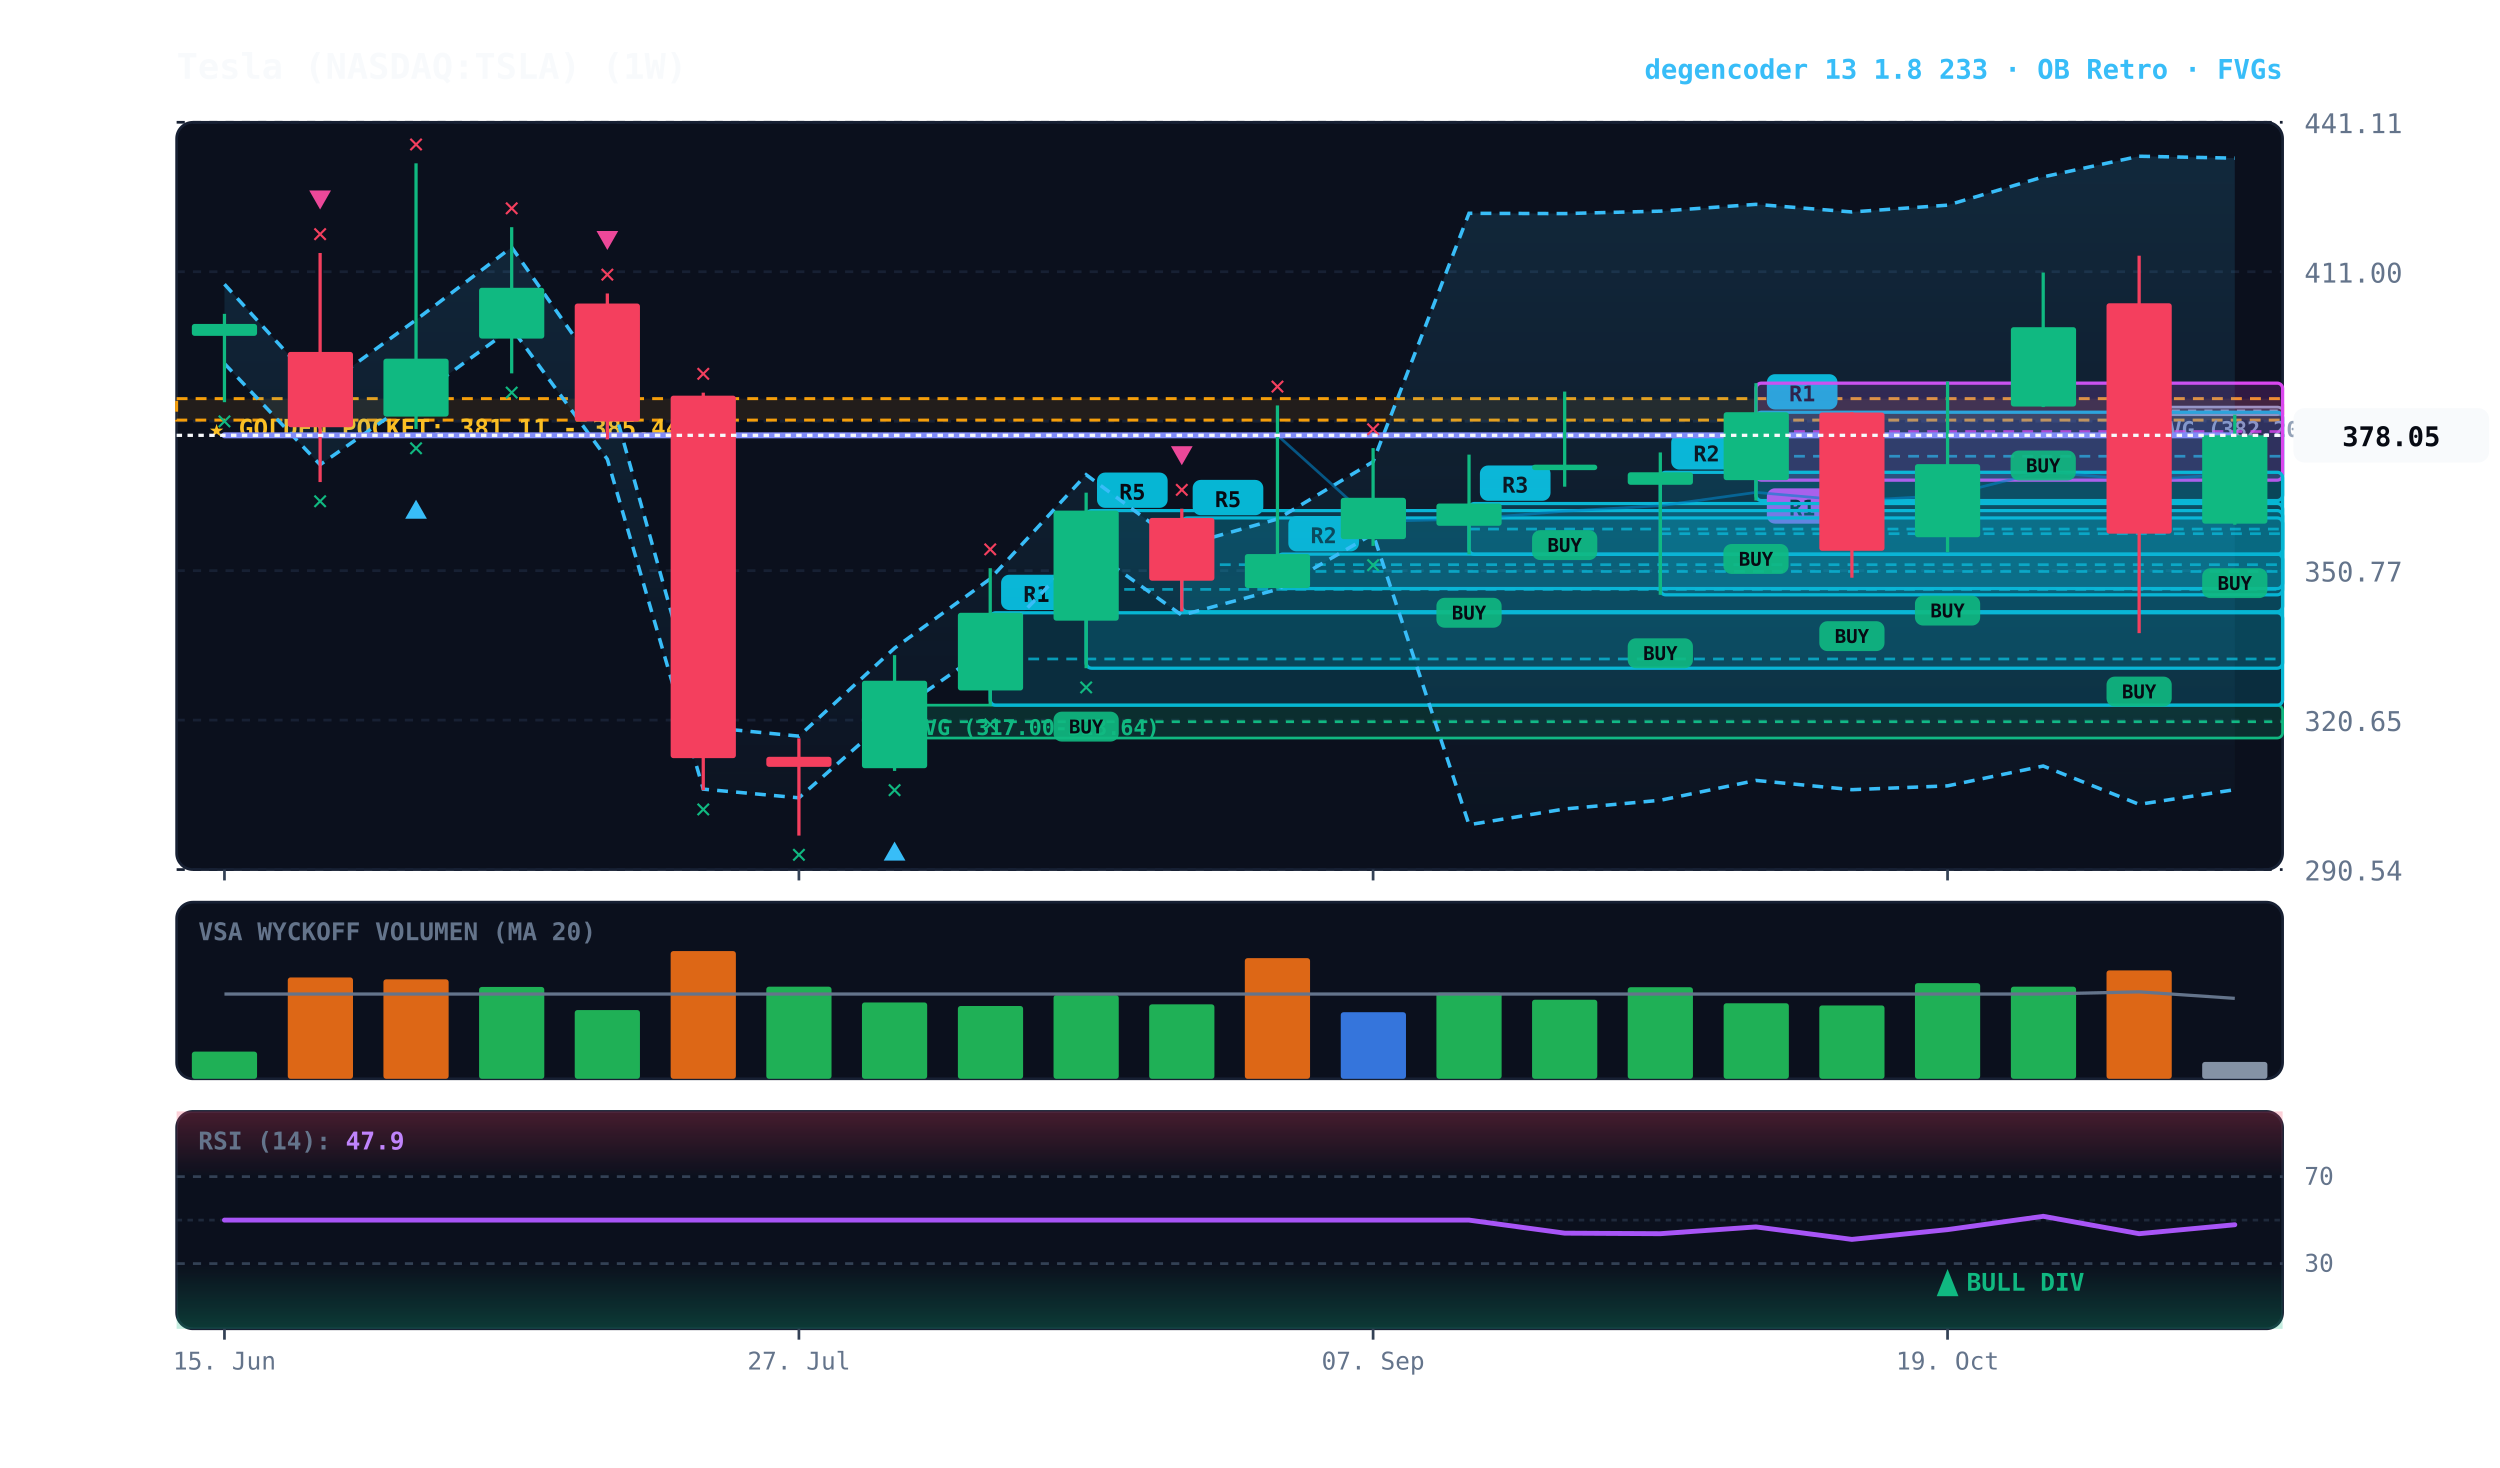
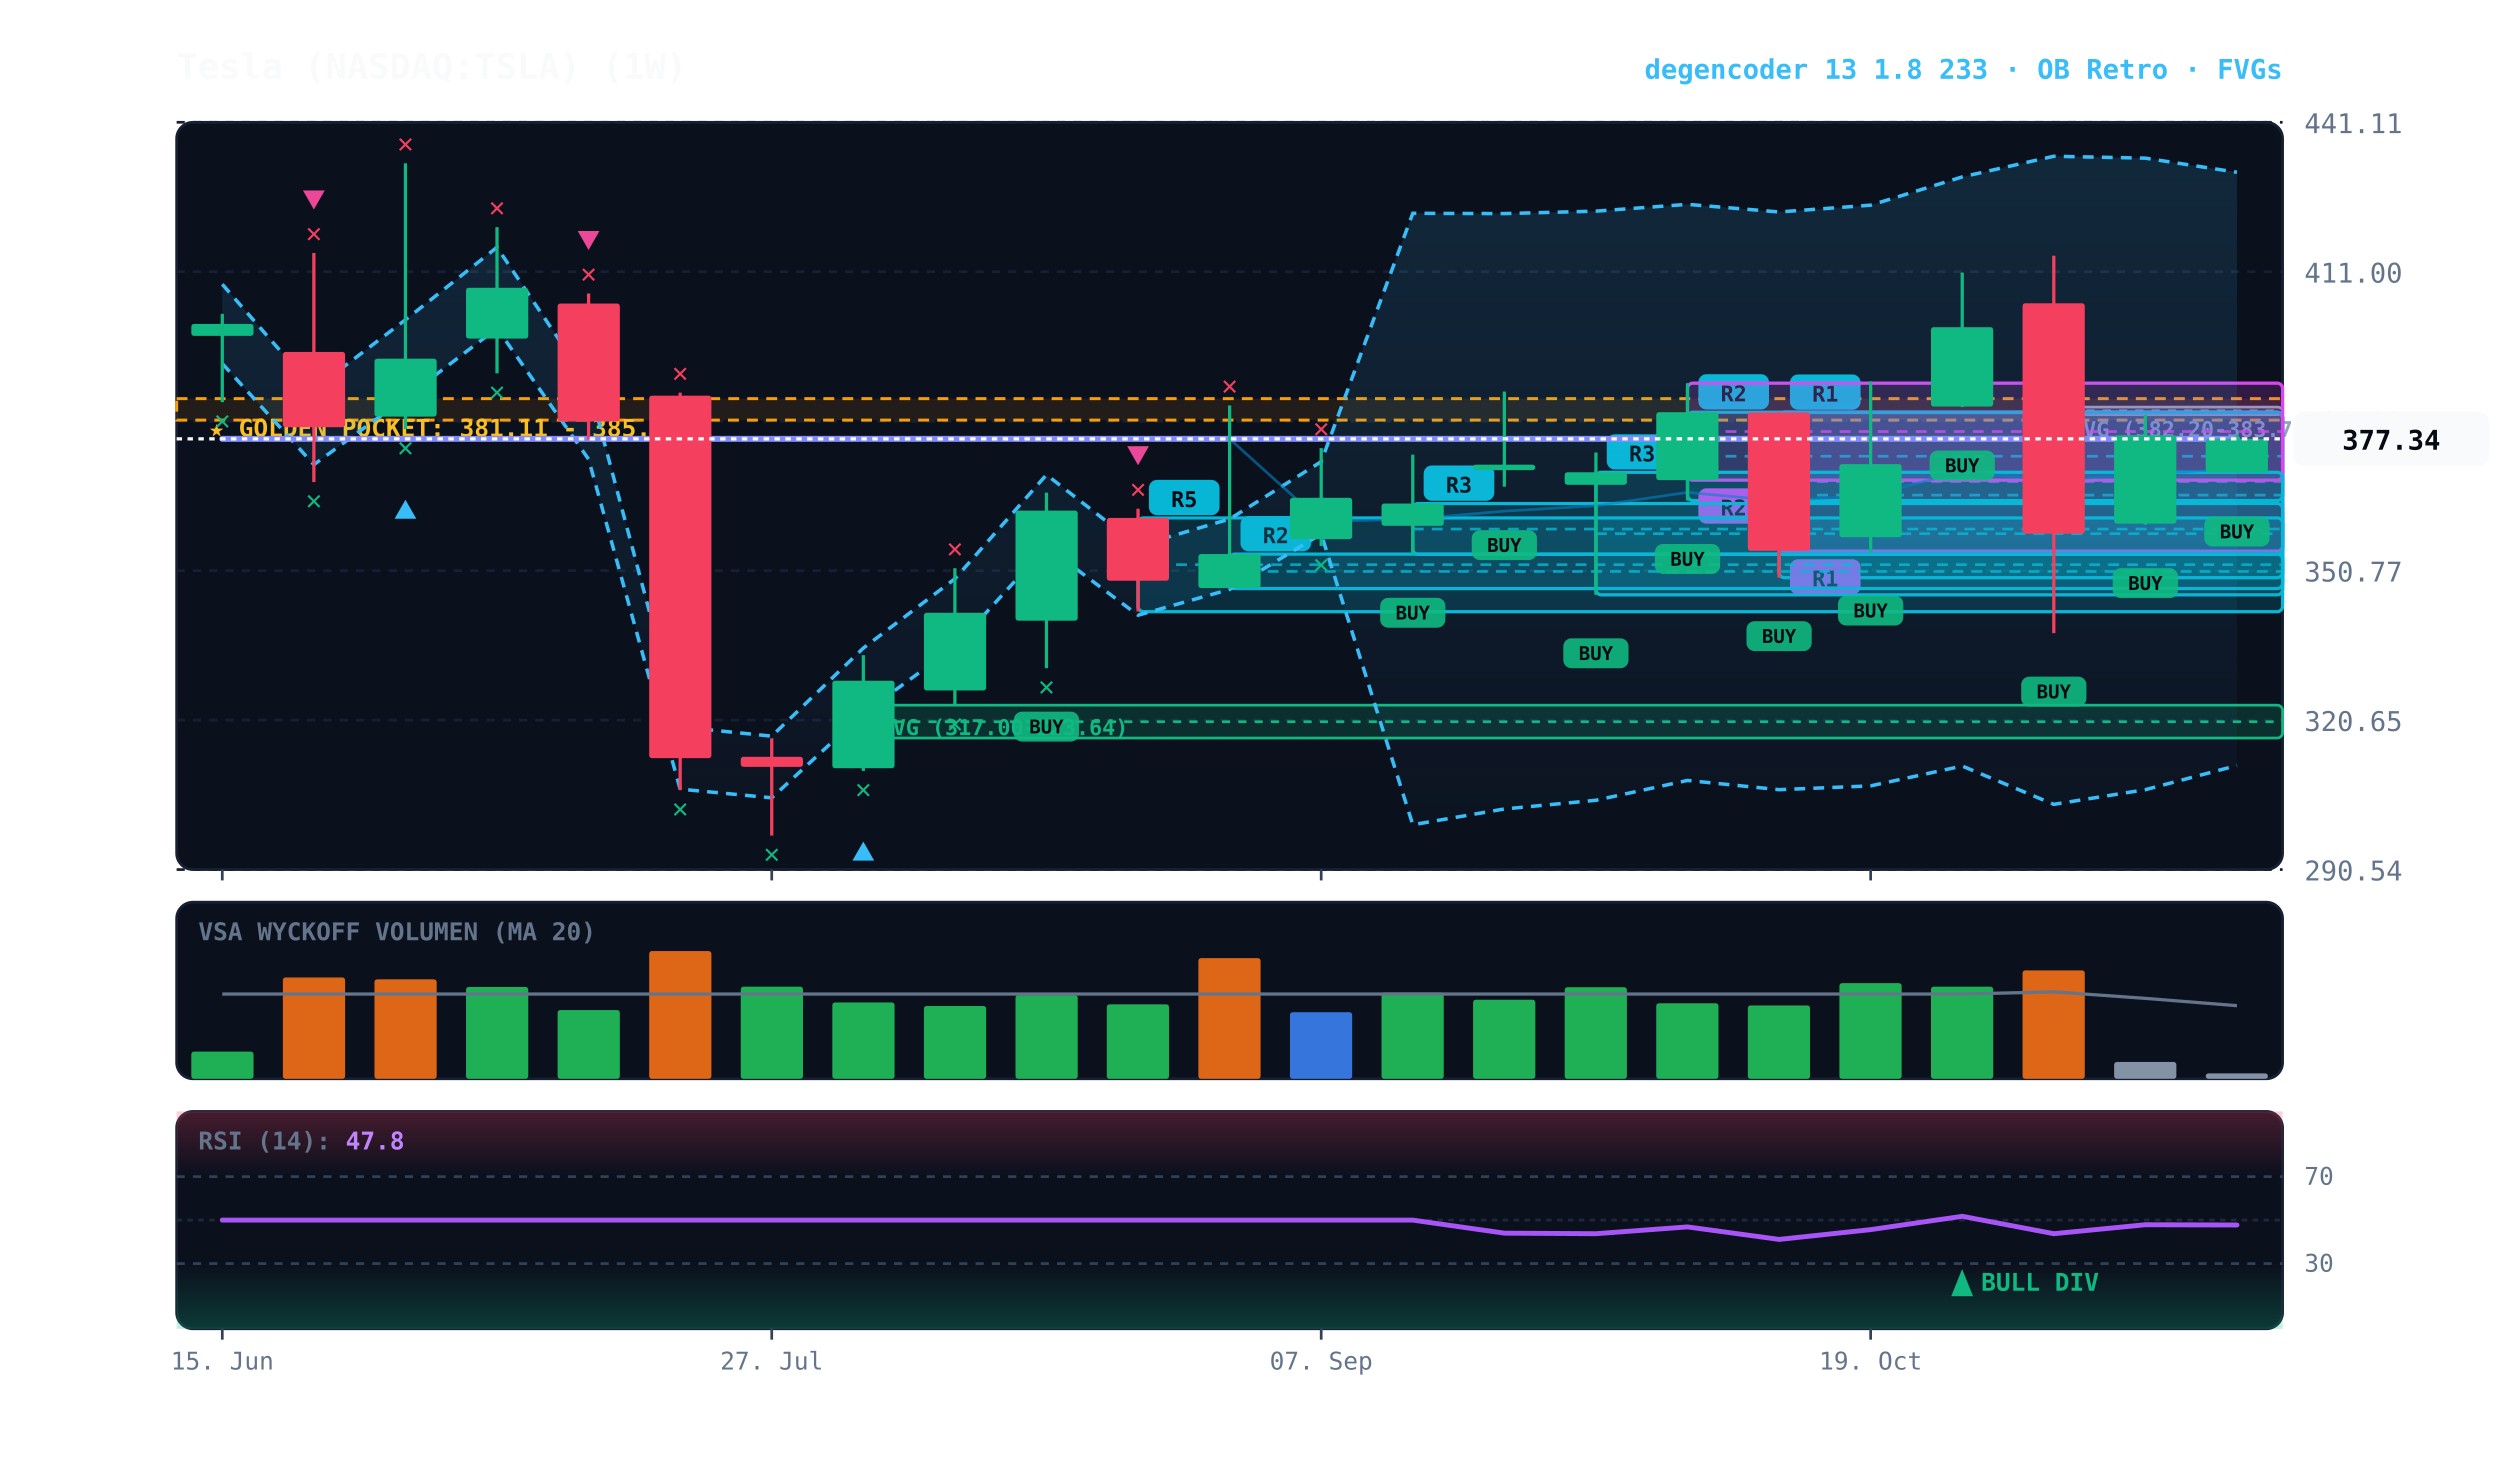
<svg xmlns="http://www.w3.org/2000/svg" viewBox="0 0 920 540" width="100%" height="100%" style="background:#070a13; font-family:'JetBrains Mono', monospace;">
  <defs>
    <linearGradient id="cloud-grad" x1="0%" y1="0%" x2="0%" y2="100%">
      <stop offset="0%" stop-color="#38bdf8" stop-opacity="0.14" />
      <stop offset="100%" stop-color="#38bdf8" stop-opacity="0.02" />
    </linearGradient>
    <linearGradient id="rsi-overbought" x1="0%" y1="0%" x2="0%" y2="100%">
      <stop offset="0%" stop-color="#f43f5e" stop-opacity="0.25" />
      <stop offset="100%" stop-color="#f43f5e" stop-opacity="0.0" />
    </linearGradient>
    <linearGradient id="rsi-oversold" x1="0%" y1="0%" x2="0%" y2="100%">
      <stop offset="0%" stop-color="#10b981" stop-opacity="0.0" />
      <stop offset="100%" stop-color="#10b981" stop-opacity="0.25" />
    </linearGradient>
  </defs>
  <rect x="65" y="45" width="775" height="275" fill="#0b101d" rx="6" stroke="#172033" stroke-width="1" />
  <rect x="65" y="332" width="775" height="65" fill="#0b101d" rx="6" stroke="#172033" stroke-width="1" />
  <rect x="65" y="409" width="775" height="80" fill="#0b101d" rx="6" stroke="#172033" stroke-width="1" />
  <line x1="65" y1="320.0" x2="840" y2="320.0" stroke="#172033" stroke-dasharray="3,3" stroke-width="1" />
  <text x="848" y="324.0" fill="#64748b" font-size="10" text-anchor="start">290.54</text>
  <line x1="65" y1="265.0" x2="840" y2="265.0" stroke="#172033" stroke-dasharray="3,3" stroke-width="1" />
  <text x="848" y="269.0" fill="#64748b" font-size="10" text-anchor="start">320.65</text>
  <line x1="65" y1="210.0" x2="840" y2="210.0" stroke="#172033" stroke-dasharray="3,3" stroke-width="1" />
  <text x="848" y="214.0" fill="#64748b" font-size="10" text-anchor="start">350.77</text>
  <line x1="65" y1="155.0" x2="840" y2="155.0" stroke="#172033" stroke-dasharray="3,3" stroke-width="1" />
  <text x="848" y="159.0" fill="#64748b" font-size="10" text-anchor="start">380.88</text>
  <line x1="65" y1="100.0" x2="840" y2="100.0" stroke="#172033" stroke-dasharray="3,3" stroke-width="1" />
  <text x="848" y="104.0" fill="#64748b" font-size="10" text-anchor="start">411.00</text>
  <line x1="65" y1="45.0" x2="840" y2="45.0" stroke="#172033" stroke-dasharray="3,3" stroke-width="1" />
  <text x="848" y="49.0" fill="#64748b" font-size="10" text-anchor="start">441.11</text>
  <rect x="65" y="146.7" width="775" height="7.9" fill="rgba(245, 158, 11, 0.10)" stroke="#f59e0b" stroke-dasharray="4,3" stroke-width="1.1" />
  <text x="77" y="160.7" fill="#fbbf24" font-size="9" font-weight="bold">★ GOLDEN POCKET: 381.11 - 385.44</text>
-   <rect x="787.2" y="149.8" width="52.8" height="2.8" fill="rgba(148, 163, 184, 0.18)" stroke="#94a3b8" stroke-width="1" rx="2" />
-   <line x1="787.2" y1="151.2" x2="840" y2="151.2" stroke="#94a3b8" stroke-dasharray="3,3" stroke-width="1" />
-   <text x="793.2" y="160.8" fill="#94a3b8" font-size="8" font-weight="bold">FVG (382.20-383.73)</text>
-   <rect x="329.2" y="259.5" width="510.8" height="12.1" fill="rgba(16, 185, 129, 0.18)" stroke="#10b981" stroke-width="1" rx="2" />
-   <line x1="329.2" y1="265.6" x2="840" y2="265.6" stroke="#10b981" stroke-dasharray="3,3" stroke-width="1" />
-   <text x="335.2" y="270.5" fill="#10b981" font-size="8" font-weight="bold">FVG (317.00-323.64)</text>
-   <rect x="646.2" y="151.7" width="193.8" height="32.5" fill="rgba(6, 182, 212, 0.18)" stroke="#06b6d4" stroke-width="1.2" rx="2" />
-   <line x1="646.2" y1="167.9" x2="840" y2="167.9" stroke="#06b6d4" stroke-dasharray="4,3" stroke-width="1.0" opacity="0.8" />
-   <rect x="650.2" y="137.7" width="26" height="13" fill="#06b6d4" rx="3" />
-   <text x="663.2" y="147.7" fill="#070a13" font-size="8" font-weight="bold" text-anchor="middle">R1</text>
-   <rect x="646.2" y="141.0" width="193.8" height="35.7" fill="rgba(217, 70, 239, 0.18)" stroke="#d946ef" stroke-width="1.2" rx="2" />
-   <line x1="646.2" y1="158.8" x2="840" y2="158.8" stroke="#d946ef" stroke-dasharray="4,3" stroke-width="1.0" opacity="0.8" />
-   <rect x="650.2" y="179.7" width="26" height="13" fill="#d946ef" rx="3" />
-   <text x="663.2" y="189.7" fill="#070a13" font-size="8" font-weight="bold" text-anchor="middle">R1</text>
-   <rect x="611.0" y="173.8" width="229.0" height="45.1" fill="rgba(6, 182, 212, 0.18)" stroke="#06b6d4" stroke-width="1.2" rx="2" />
-   <line x1="611.0" y1="196.4" x2="840" y2="196.4" stroke="#06b6d4" stroke-dasharray="4,3" stroke-width="1.0" opacity="0.8" />
-   <rect x="615.0" y="159.8" width="26" height="13" fill="#06b6d4" rx="3" />
-   <text x="628.0" y="169.8" fill="#070a13" font-size="8" font-weight="bold" text-anchor="middle">R2</text>
-   <rect x="540.6" y="185.3" width="299.4" height="18.7" fill="rgba(6, 182, 212, 0.18)" stroke="#06b6d4" stroke-width="1.2" rx="2" />
-   <line x1="540.6" y1="194.7" x2="840" y2="194.7" stroke="#06b6d4" stroke-dasharray="4,3" stroke-width="1.0" opacity="0.8" />
-   <rect x="544.6" y="171.3" width="26" height="13" fill="#06b6d4" rx="3" />
-   <text x="557.6" y="181.3" fill="#070a13" font-size="8" font-weight="bold" text-anchor="middle">R3</text>
-   <rect x="470.1" y="203.9" width="369.9" height="12.7" fill="rgba(6, 182, 212, 0.18)" stroke="#06b6d4" stroke-width="1.2" rx="2" />
-   <line x1="470.1" y1="210.3" x2="840" y2="210.3" stroke="#06b6d4" stroke-dasharray="4,3" stroke-width="1.0" opacity="0.8" />
-   <rect x="474.1" y="189.9" width="26" height="13" fill="#06b6d4" rx="3" />
-   <text x="487.1" y="199.9" fill="#070a13" font-size="8" font-weight="bold" text-anchor="middle">R2</text>
-   <rect x="434.9" y="190.6" width="405.1" height="34.5" fill="rgba(6, 182, 212, 0.18)" stroke="#06b6d4" stroke-width="1.2" rx="2" />
-   <line x1="434.9" y1="207.8" x2="840" y2="207.8" stroke="#06b6d4" stroke-dasharray="4,3" stroke-width="1.0" opacity="0.8" />
-   <rect x="438.9" y="176.6" width="26" height="13" fill="#06b6d4" rx="3" />
-   <text x="451.9" y="186.6" fill="#070a13" font-size="8" font-weight="bold" text-anchor="middle">R5</text>
-   <rect x="399.7" y="187.9" width="440.3" height="58.0" fill="rgba(6, 182, 212, 0.18)" stroke="#06b6d4" stroke-width="1.2" rx="2" />
-   <line x1="399.7" y1="216.9" x2="840" y2="216.9" stroke="#06b6d4" stroke-dasharray="4,3" stroke-width="1.0" opacity="0.8" />
-   <rect x="403.7" y="173.9" width="26" height="13" fill="#06b6d4" rx="3" />
-   <text x="416.7" y="183.9" fill="#070a13" font-size="8" font-weight="bold" text-anchor="middle">R5</text>
-   <rect x="364.4" y="225.5" width="475.6" height="34.0" fill="rgba(6, 182, 212, 0.18)" stroke="#06b6d4" stroke-width="1.2" rx="2" />
-   <line x1="364.4" y1="242.5" x2="840" y2="242.5" stroke="#06b6d4" stroke-dasharray="4,3" stroke-width="1.0" opacity="0.8" />
-   <rect x="368.4" y="211.5" width="26" height="13" fill="#06b6d4" rx="3" />
-   <text x="381.4" y="221.5" fill="#070a13" font-size="8" font-weight="bold" text-anchor="middle">R1</text>
-   <polygon points="82.6,104.6 117.8,143.3 153.1,117.7 188.3,91.0 223.5,141.2 258.8,267.5 294.0,270.9 329.2,238.5 364.4,213.0 399.7,174.7 434.9,200.9 470.1,191.0 505.3,169.9 540.6,78.5 575.8,78.6 611.0,77.7 646.2,75.2 681.5,78.0 716.7,75.5 751.9,65.1 787.2,57.5 822.4,58.2 822.4,290.6 787.2,296.0 751.9,281.9 716.7,289.2 681.5,290.6 646.2,287.2 611.0,294.5 575.8,297.7 540.6,303.5 505.3,196.5 470.1,216.9 434.9,226.4 399.7,201.2 364.4,238.0 329.2,262.5 294.0,293.6 258.8,290.4 223.5,169.0 188.3,120.8 153.1,146.4 117.8,171.0 82.6,133.8" fill="url(#cloud-grad)" />
-   <polyline points="82.6,104.6 117.8,143.3 153.1,117.7 188.3,91.0 223.5,141.2 258.8,267.5 294.0,270.9 329.2,238.5 364.4,213.0 399.7,174.7 434.9,200.9 470.1,191.0 505.3,169.9 540.6,78.5 575.8,78.6 611.0,77.7 646.2,75.2 681.5,78.0 716.7,75.5 751.9,65.1 787.2,57.5 822.4,58.2" fill="none" stroke="#38bdf8" stroke-width="1.3" stroke-dasharray="4,3" />
-   <polyline points="82.6,133.8 117.8,171.0 153.1,146.4 188.3,120.8 223.5,169.0 258.8,290.4 294.0,293.6 329.2,262.5 364.4,238.0 399.7,201.2 434.9,226.4 470.1,216.9 505.3,196.5 540.6,303.5 575.8,297.7 611.0,294.5 646.2,287.2 681.5,290.6 716.7,289.2 751.9,281.9 787.2,296.0 822.4,290.6" fill="none" stroke="#38bdf8" stroke-width="1.3" stroke-dasharray="4,3" />
-   <polyline points="82.6,160.2 117.8,160.2 153.1,160.2 188.3,160.2 223.5,160.2 258.8,160.2 294.0,160.2 329.2,160.2 364.4,160.2 399.7,160.2 434.9,160.2 470.1,160.2 505.3,191.9 540.6,191.0 575.8,188.1 611.0,186.1 646.2,181.2 681.5,184.3 716.7,182.3 751.9,173.5 787.2,176.8 822.4,174.4" fill="none" stroke="#0284c7" stroke-width="1.0" stroke-opacity="0.6" />
-   <polyline points="82.6,160.2 117.8,160.2 153.1,160.2 188.3,160.2 223.5,160.2 258.8,160.2 294.0,160.2 329.2,160.2 364.4,160.2 399.7,160.2 434.9,160.2 470.1,160.2 505.3,160.2 540.6,160.2 575.8,160.2 611.0,160.2 646.2,160.2 681.5,160.2 716.7,160.2 751.9,160.2 787.2,160.2 822.4,160.2" fill="none" stroke="#818cf8" stroke-width="2.2" stroke-linecap="round" />
-   <line x1="82.6" y1="115.5" x2="82.6" y2="148.0" stroke="#10b981" stroke-width="1.2" />
-   <rect x="70.6" y="119.2" width="24.0" height="4.4" fill="#10b981" rx="1" />
-   <text x="82.6" y="158.0" fill="#10b981" font-size="10" font-weight="bold" text-anchor="middle">✕</text>
-   <line x1="117.8" y1="93.1" x2="117.8" y2="177.4" stroke="#f43f5e" stroke-width="1.2" />
-   <rect x="105.9" y="129.5" width="24.0" height="27.7" fill="#f43f5e" rx="1" />
-   <text x="117.8" y="187.4" fill="#10b981" font-size="10" font-weight="bold" text-anchor="middle">✕</text>
-   <text x="117.8" y="89.1" fill="#f43f5e" font-size="10" font-weight="bold" text-anchor="middle">✕</text>
-   <polygon points="117.8,77.1 113.8,70.1 121.8,70.1" fill="#ec4899" />
-   <line x1="153.1" y1="60.1" x2="153.1" y2="157.9" stroke="#10b981" stroke-width="1.2" />
-   <rect x="141.1" y="132.0" width="24.0" height="21.3" fill="#10b981" rx="1" />
-   <text x="153.1" y="167.9" fill="#10b981" font-size="10" font-weight="bold" text-anchor="middle">✕</text>
-   <polygon points="153.1,183.9 149.1,190.9 157.1,190.9" fill="#38bdf8" />
-   <text x="153.1" y="56.1" fill="#f43f5e" font-size="10" font-weight="bold" text-anchor="middle">✕</text>
-   <line x1="188.3" y1="83.6" x2="188.3" y2="137.4" stroke="#10b981" stroke-width="1.2" />
-   <rect x="176.3" y="105.9" width="24.0" height="18.7" fill="#10b981" rx="1" />
-   <text x="188.3" y="147.4" fill="#10b981" font-size="10" font-weight="bold" text-anchor="middle">✕</text>
-   <text x="188.3" y="79.6" fill="#f43f5e" font-size="10" font-weight="bold" text-anchor="middle">✕</text>
-   <line x1="223.5" y1="108.0" x2="223.5" y2="161.7" stroke="#f43f5e" stroke-width="1.2" />
-   <rect x="211.5" y="111.7" width="24.0" height="43.4" fill="#f43f5e" rx="1" />
-   <text x="223.5" y="104.0" fill="#f43f5e" font-size="10" font-weight="bold" text-anchor="middle">✕</text>
-   <polygon points="223.5,92.0 219.5,85.0 227.5,85.0" fill="#ec4899" />
-   <line x1="258.8" y1="144.5" x2="258.8" y2="290.8" stroke="#f43f5e" stroke-width="1.2" />
-   <rect x="246.8" y="145.6" width="24.0" height="133.4" fill="#f43f5e" rx="1" />
-   <text x="258.8" y="300.8" fill="#10b981" font-size="10" font-weight="bold" text-anchor="middle">✕</text>
-   <text x="258.8" y="140.5" fill="#f43f5e" font-size="10" font-weight="bold" text-anchor="middle">✕</text>
-   <line x1="294.0" y1="271.7" x2="294.0" y2="307.5" stroke="#f43f5e" stroke-width="1.2" />
-   <rect x="282.0" y="278.5" width="24.0" height="3.7" fill="#f43f5e" rx="1" />
-   <text x="294.0" y="317.5" fill="#10b981" font-size="10" font-weight="bold" text-anchor="middle">✕</text>
-   <line x1="329.2" y1="241.1" x2="329.2" y2="283.7" stroke="#10b981" stroke-width="1.2" />
-   <rect x="317.2" y="250.5" width="24.0" height="32.2" fill="#10b981" rx="1" />
-   <text x="329.2" y="293.7" fill="#10b981" font-size="10" font-weight="bold" text-anchor="middle">✕</text>
-   <polygon points="329.2,309.7 325.2,316.7 333.2,316.7" fill="#38bdf8" />
-   <line x1="364.4" y1="209.1" x2="364.4" y2="259.5" stroke="#10b981" stroke-width="1.2" />
-   <rect x="352.5" y="225.5" width="24.0" height="28.6" fill="#10b981" rx="1" />
-   <text x="364.4" y="269.5" fill="#10b981" font-size="10" font-weight="bold" text-anchor="middle">✕</text>
-   <text x="364.4" y="205.1" fill="#f43f5e" font-size="10" font-weight="bold" text-anchor="middle">✕</text>
-   <line x1="399.7" y1="181.3" x2="399.7" y2="245.9" stroke="#10b981" stroke-width="1.2" />
-   <rect x="387.7" y="187.9" width="24.0" height="40.5" fill="#10b981" rx="1" />
-   <rect x="387.7" y="261.9" width="24" height="11" fill="#10b981" rx="3" opacity="0.9" />
-   <text x="399.7" y="269.9" fill="#070a13" font-size="7" font-weight="bold" text-anchor="middle">BUY</text>
-   <text x="399.7" y="255.9" fill="#10b981" font-size="10" font-weight="bold" text-anchor="middle">✕</text>
-   <line x1="434.9" y1="187.2" x2="434.9" y2="225.0" stroke="#f43f5e" stroke-width="1.2" />
-   <rect x="422.9" y="190.6" width="24.0" height="23.1" fill="#f43f5e" rx="1" />
-   <text x="434.9" y="183.2" fill="#f43f5e" font-size="10" font-weight="bold" text-anchor="middle">✕</text>
-   <polygon points="434.9,171.2 430.9,164.2 438.9,164.2" fill="#ec4899" />
-   <line x1="470.1" y1="149.2" x2="470.1" y2="216.6" stroke="#10b981" stroke-width="1.2" />
-   <rect x="458.1" y="203.9" width="24.0" height="12.5" fill="#10b981" rx="1" />
-   <text x="470.1" y="145.2" fill="#f43f5e" font-size="10" font-weight="bold" text-anchor="middle">✕</text>
-   <line x1="505.3" y1="164.9" x2="505.3" y2="200.9" stroke="#10b981" stroke-width="1.2" />
-   <rect x="493.4" y="183.2" width="24.0" height="15.2" fill="#10b981" rx="1" />
-   <text x="505.3" y="210.9" fill="#10b981" font-size="10" font-weight="bold" text-anchor="middle">✕</text>
-   <text x="505.3" y="160.9" fill="#f43f5e" font-size="10" font-weight="bold" text-anchor="middle">✕</text>
-   <line x1="540.6" y1="167.3" x2="540.6" y2="204.0" stroke="#10b981" stroke-width="1.2" />
-   <rect x="528.6" y="185.3" width="24.0" height="8.2" fill="#10b981" rx="1" />
-   <rect x="528.6" y="220.0" width="24" height="11" fill="#10b981" rx="3" opacity="0.9" />
-   <text x="540.6" y="228.0" fill="#070a13" font-size="7" font-weight="bold" text-anchor="middle">BUY</text>
-   <line x1="575.8" y1="144.1" x2="575.8" y2="179.1" stroke="#10b981" stroke-width="1.2" />
-   <rect x="563.8" y="171.0" width="24.0" height="2.0" fill="#10b981" rx="1" />
-   <rect x="563.8" y="195.1" width="24" height="11" fill="#10b981" rx="3" opacity="0.9" />
-   <text x="575.8" y="203.1" fill="#070a13" font-size="7" font-weight="bold" text-anchor="middle">BUY</text>
-   <line x1="611.0" y1="166.5" x2="611.0" y2="218.9" stroke="#10b981" stroke-width="1.2" />
-   <rect x="599.0" y="173.8" width="24.0" height="4.6" fill="#10b981" rx="1" />
-   <rect x="599.0" y="234.9" width="24" height="11" fill="#10b981" rx="3" opacity="0.9" />
-   <text x="611.0" y="242.9" fill="#070a13" font-size="7" font-weight="bold" text-anchor="middle">BUY</text>
-   <line x1="646.2" y1="141.0" x2="646.2" y2="184.2" stroke="#10b981" stroke-width="1.2" />
-   <rect x="634.3" y="151.7" width="24.0" height="25.0" fill="#10b981" rx="1" />
-   <rect x="634.2" y="200.2" width="24" height="11" fill="#10b981" rx="3" opacity="0.9" />
-   <text x="646.2" y="208.2" fill="#070a13" font-size="7" font-weight="bold" text-anchor="middle">BUY</text>
-   <line x1="681.5" y1="151.7" x2="681.5" y2="212.6" stroke="#f43f5e" stroke-width="1.2" />
-   <rect x="669.5" y="151.8" width="24.0" height="50.9" fill="#f43f5e" rx="1" />
-   <rect x="669.5" y="228.6" width="24" height="11" fill="#10b981" rx="3" opacity="0.9" />
-   <text x="681.5" y="236.6" fill="#070a13" font-size="7" font-weight="bold" text-anchor="middle">BUY</text>
-   <line x1="716.7" y1="140.4" x2="716.7" y2="203.2" stroke="#10b981" stroke-width="1.2" />
-   <rect x="704.7" y="170.8" width="24.0" height="26.9" fill="#10b981" rx="1" />
-   <rect x="704.7" y="219.2" width="24" height="11" fill="#10b981" rx="3" opacity="0.9" />
-   <text x="716.7" y="227.2" fill="#070a13" font-size="7" font-weight="bold" text-anchor="middle">BUY</text>
-   <line x1="751.9" y1="100.3" x2="751.9" y2="149.8" stroke="#10b981" stroke-width="1.2" />
-   <rect x="740.0" y="120.4" width="24.0" height="29.2" fill="#10b981" rx="1" />
-   <rect x="739.9" y="165.8" width="24" height="11" fill="#10b981" rx="3" opacity="0.9" />
-   <text x="751.9" y="173.8" fill="#070a13" font-size="7" font-weight="bold" text-anchor="middle">BUY</text>
-   <line x1="787.2" y1="94.1" x2="787.2" y2="233.0" stroke="#f43f5e" stroke-width="1.2" />
-   <rect x="775.2" y="111.6" width="24.0" height="84.8" fill="#f43f5e" rx="1" />
-   <rect x="775.2" y="249.0" width="24" height="11" fill="#10b981" rx="3" opacity="0.9" />
-   <text x="787.2" y="257.0" fill="#070a13" font-size="7" font-weight="bold" text-anchor="middle">BUY</text>
-   <line x1="822.4" y1="152.6" x2="822.4" y2="193.1" stroke="#10b981" stroke-width="1.2" />
-   <rect x="810.4" y="160.2" width="24.0" height="32.5" fill="#10b981" rx="1" />
-   <rect x="810.4" y="209.1" width="24" height="11" fill="#10b981" rx="3" opacity="0.9" />
-   <text x="822.4" y="217.1" fill="#070a13" font-size="7" font-weight="bold" text-anchor="middle">BUY</text>
-   <line x1="65" y1="160.2" x2="840" y2="160.2" stroke="#f8fafc" stroke-width="1.2" stroke-dasharray="2,2" />
-   <rect x="844" y="150.2" width="72" height="20" fill="#f8fafc" rx="4" />
-   <text x="880" y="164.2" fill="#070a13" font-size="10" font-weight="bold" text-anchor="middle">378.05</text>
+   <rect x="755.8" y="149.8" width="84.2" height="2.8" fill="rgba(148, 163, 184, 0.18)" stroke="#94a3b8" stroke-width="1" rx="2" />
+   <line x1="755.8" y1="151.2" x2="840" y2="151.2" stroke="#94a3b8" stroke-dasharray="3,3" stroke-width="1" />
+   <text x="761.8" y="160.8" fill="#94a3b8" font-size="8" font-weight="bold">FVG (382.20-383.73)</text>
+   <rect x="317.7" y="259.5" width="522.3" height="12.1" fill="rgba(16, 185, 129, 0.18)" stroke="#10b981" stroke-width="1" rx="2" />
+   <line x1="317.7" y1="265.6" x2="840" y2="265.6" stroke="#10b981" stroke-dasharray="3,3" stroke-width="1" />
+   <text x="323.7" y="270.5" fill="#10b981" font-size="8" font-weight="bold">FVG (317.00-323.64)</text>
+   <rect x="654.7" y="151.8" width="185.3" height="60.8" fill="rgba(6, 182, 212, 0.18)" stroke="#06b6d4" stroke-width="1.2" rx="2" />
+   <line x1="654.7" y1="182.2" x2="840" y2="182.2" stroke="#06b6d4" stroke-dasharray="4,3" stroke-width="1.0" opacity="0.8" />
+   <rect x="658.7" y="137.8" width="26" height="13" fill="#06b6d4" rx="3" />
+   <text x="671.7" y="147.8" fill="#070a13" font-size="8" font-weight="bold" text-anchor="middle">R1</text>
+   <rect x="654.7" y="151.7" width="185.3" height="51.1" fill="rgba(217, 70, 239, 0.18)" stroke="#d946ef" stroke-width="1.2" rx="2" />
+   <line x1="654.7" y1="177.2" x2="840" y2="177.2" stroke="#d946ef" stroke-dasharray="4,3" stroke-width="1.0" opacity="0.8" />
+   <rect x="658.7" y="205.8" width="26" height="13" fill="#d946ef" rx="3" />
+   <text x="671.7" y="215.8" fill="#070a13" font-size="8" font-weight="bold" text-anchor="middle">R1</text>
+   <rect x="621.0" y="151.7" width="219.0" height="32.5" fill="rgba(6, 182, 212, 0.18)" stroke="#06b6d4" stroke-width="1.2" rx="2" />
+   <line x1="621.0" y1="167.9" x2="840" y2="167.9" stroke="#06b6d4" stroke-dasharray="4,3" stroke-width="1.0" opacity="0.8" />
+   <rect x="625.0" y="137.7" width="26" height="13" fill="#06b6d4" rx="3" />
+   <text x="638.0" y="147.7" fill="#070a13" font-size="8" font-weight="bold" text-anchor="middle">R2</text>
+   <rect x="621.0" y="141.0" width="219.0" height="35.7" fill="rgba(217, 70, 239, 0.18)" stroke="#d946ef" stroke-width="1.2" rx="2" />
+   <line x1="621.0" y1="158.8" x2="840" y2="158.8" stroke="#d946ef" stroke-dasharray="4,3" stroke-width="1.0" opacity="0.8" />
+   <rect x="625.0" y="179.7" width="26" height="13" fill="#d946ef" rx="3" />
+   <text x="638.0" y="189.7" fill="#070a13" font-size="8" font-weight="bold" text-anchor="middle">R2</text>
+   <rect x="587.3" y="173.8" width="252.7" height="45.1" fill="rgba(6, 182, 212, 0.18)" stroke="#06b6d4" stroke-width="1.2" rx="2" />
+   <line x1="587.3" y1="196.4" x2="840" y2="196.4" stroke="#06b6d4" stroke-dasharray="4,3" stroke-width="1.0" opacity="0.8" />
+   <rect x="591.3" y="159.8" width="26" height="13" fill="#06b6d4" rx="3" />
+   <text x="604.3" y="169.8" fill="#070a13" font-size="8" font-weight="bold" text-anchor="middle">R3</text>
+   <rect x="519.9" y="185.3" width="320.1" height="18.7" fill="rgba(6, 182, 212, 0.18)" stroke="#06b6d4" stroke-width="1.2" rx="2" />
+   <line x1="519.9" y1="194.7" x2="840" y2="194.7" stroke="#06b6d4" stroke-dasharray="4,3" stroke-width="1.0" opacity="0.8" />
+   <rect x="523.9" y="171.3" width="26" height="13" fill="#06b6d4" rx="3" />
+   <text x="536.9" y="181.3" fill="#070a13" font-size="8" font-weight="bold" text-anchor="middle">R3</text>
+   <rect x="452.5" y="203.9" width="387.5" height="12.7" fill="rgba(6, 182, 212, 0.18)" stroke="#06b6d4" stroke-width="1.2" rx="2" />
+   <line x1="452.5" y1="210.3" x2="840" y2="210.3" stroke="#06b6d4" stroke-dasharray="4,3" stroke-width="1.0" opacity="0.8" />
+   <rect x="456.5" y="189.9" width="26" height="13" fill="#06b6d4" rx="3" />
+   <text x="469.5" y="199.9" fill="#070a13" font-size="8" font-weight="bold" text-anchor="middle">R2</text>
+   <rect x="418.8" y="190.6" width="421.2" height="34.5" fill="rgba(6, 182, 212, 0.18)" stroke="#06b6d4" stroke-width="1.2" rx="2" />
+   <line x1="418.8" y1="207.8" x2="840" y2="207.8" stroke="#06b6d4" stroke-dasharray="4,3" stroke-width="1.0" opacity="0.8" />
+   <rect x="422.8" y="176.6" width="26" height="13" fill="#06b6d4" rx="3" />
+   <text x="435.8" y="186.6" fill="#070a13" font-size="8" font-weight="bold" text-anchor="middle">R5</text>
+   <polygon points="81.8,104.6 115.5,143.3 149.2,117.7 182.9,91.0 216.6,141.2 250.3,267.5 284.0,270.9 317.7,238.5 351.4,213.0 385.1,174.7 418.8,200.9 452.5,191.0 486.2,169.9 519.9,78.5 553.6,78.6 587.3,77.7 621.0,75.2 654.7,78.0 688.4,75.5 722.1,65.1 755.8,57.5 789.5,58.2 823.2,63.4 823.2,281.7 789.5,290.6 755.8,296.0 722.1,281.9 688.4,289.2 654.7,290.6 621.0,287.2 587.3,294.5 553.6,297.7 519.9,303.5 486.2,196.5 452.5,216.9 418.8,226.4 385.1,201.2 351.4,238.0 317.7,262.5 284.0,293.6 250.3,290.4 216.6,169.0 182.9,120.8 149.2,146.4 115.5,171.0 81.8,133.8" fill="url(#cloud-grad)" />
+   <polyline points="81.8,104.6 115.5,143.3 149.2,117.7 182.9,91.0 216.6,141.2 250.3,267.5 284.0,270.9 317.7,238.5 351.4,213.0 385.1,174.7 418.8,200.9 452.5,191.0 486.2,169.9 519.9,78.5 553.6,78.6 587.3,77.7 621.0,75.2 654.7,78.0 688.4,75.5 722.1,65.1 755.8,57.5 789.5,58.2 823.2,63.4" fill="none" stroke="#38bdf8" stroke-width="1.3" stroke-dasharray="4,3" />
+   <polyline points="81.8,133.8 115.5,171.0 149.2,146.4 182.9,120.8 216.6,169.0 250.3,290.4 284.0,293.6 317.7,262.5 351.4,238.0 385.1,201.2 418.8,226.4 452.5,216.9 486.2,196.5 519.9,303.5 553.6,297.7 587.3,294.5 621.0,287.2 654.7,290.6 688.4,289.2 722.1,281.9 755.8,296.0 789.5,290.6 823.2,281.7" fill="none" stroke="#38bdf8" stroke-width="1.3" stroke-dasharray="4,3" />
+   <polyline points="81.8,161.5 115.5,161.5 149.2,161.5 182.9,161.5 216.6,161.5 250.3,161.5 284.0,161.5 317.7,161.5 351.4,161.5 385.1,161.5 418.8,161.5 452.5,161.5 486.2,191.9 519.9,191.0 553.6,188.1 587.3,186.1 621.0,181.2 654.7,184.3 688.4,182.3 722.1,173.5 755.8,176.8 789.5,174.4 823.2,172.6" fill="none" stroke="#0284c7" stroke-width="1.0" stroke-opacity="0.6" />
+   <polyline points="81.8,161.5 115.5,161.5 149.2,161.5 182.9,161.5 216.6,161.5 250.3,161.5 284.0,161.5 317.7,161.5 351.4,161.5 385.1,161.5 418.8,161.5 452.5,161.5 486.2,161.5 519.9,161.5 553.6,161.5 587.3,161.5 621.0,161.5 654.7,161.5 688.4,161.5 722.1,161.5 755.8,161.5 789.5,161.5 823.2,161.5" fill="none" stroke="#818cf8" stroke-width="2.2" stroke-linecap="round" />
+   <line x1="81.8" y1="115.5" x2="81.8" y2="148.0" stroke="#10b981" stroke-width="1.2" />
+   <rect x="70.4" y="119.2" width="22.9" height="4.4" fill="#10b981" rx="1" />
+   <text x="81.8" y="158.0" fill="#10b981" font-size="10" font-weight="bold" text-anchor="middle">✕</text>
+   <line x1="115.5" y1="93.1" x2="115.5" y2="177.4" stroke="#f43f5e" stroke-width="1.2" />
+   <rect x="104.1" y="129.5" width="22.9" height="27.7" fill="#f43f5e" rx="1" />
+   <text x="115.5" y="187.4" fill="#10b981" font-size="10" font-weight="bold" text-anchor="middle">✕</text>
+   <text x="115.5" y="89.1" fill="#f43f5e" font-size="10" font-weight="bold" text-anchor="middle">✕</text>
+   <polygon points="115.5,77.1 111.5,70.1 119.5,70.1" fill="#ec4899" />
+   <line x1="149.2" y1="60.1" x2="149.2" y2="157.9" stroke="#10b981" stroke-width="1.2" />
+   <rect x="137.8" y="132.0" width="22.9" height="21.3" fill="#10b981" rx="1" />
+   <text x="149.2" y="167.9" fill="#10b981" font-size="10" font-weight="bold" text-anchor="middle">✕</text>
+   <polygon points="149.2,183.9 145.2,190.9 153.2,190.9" fill="#38bdf8" />
+   <text x="149.2" y="56.1" fill="#f43f5e" font-size="10" font-weight="bold" text-anchor="middle">✕</text>
+   <line x1="182.9" y1="83.6" x2="182.9" y2="137.4" stroke="#10b981" stroke-width="1.2" />
+   <rect x="171.5" y="105.9" width="22.9" height="18.7" fill="#10b981" rx="1" />
+   <text x="182.9" y="147.4" fill="#10b981" font-size="10" font-weight="bold" text-anchor="middle">✕</text>
+   <text x="182.9" y="79.6" fill="#f43f5e" font-size="10" font-weight="bold" text-anchor="middle">✕</text>
+   <line x1="216.6" y1="108.0" x2="216.6" y2="161.7" stroke="#f43f5e" stroke-width="1.2" />
+   <rect x="205.2" y="111.7" width="22.9" height="43.4" fill="#f43f5e" rx="1" />
+   <text x="216.6" y="104.0" fill="#f43f5e" font-size="10" font-weight="bold" text-anchor="middle">✕</text>
+   <polygon points="216.6,92.0 212.6,85.0 220.6,85.0" fill="#ec4899" />
+   <line x1="250.3" y1="144.5" x2="250.3" y2="290.8" stroke="#f43f5e" stroke-width="1.2" />
+   <rect x="238.9" y="145.6" width="22.9" height="133.4" fill="#f43f5e" rx="1" />
+   <text x="250.3" y="300.8" fill="#10b981" font-size="10" font-weight="bold" text-anchor="middle">✕</text>
+   <text x="250.3" y="140.5" fill="#f43f5e" font-size="10" font-weight="bold" text-anchor="middle">✕</text>
+   <line x1="284.0" y1="271.7" x2="284.0" y2="307.5" stroke="#f43f5e" stroke-width="1.2" />
+   <rect x="272.6" y="278.5" width="22.9" height="3.7" fill="#f43f5e" rx="1" />
+   <text x="284.0" y="317.5" fill="#10b981" font-size="10" font-weight="bold" text-anchor="middle">✕</text>
+   <line x1="317.7" y1="241.1" x2="317.7" y2="283.7" stroke="#10b981" stroke-width="1.2" />
+   <rect x="306.3" y="250.5" width="22.9" height="32.2" fill="#10b981" rx="1" />
+   <text x="317.7" y="293.7" fill="#10b981" font-size="10" font-weight="bold" text-anchor="middle">✕</text>
+   <polygon points="317.7,309.7 313.7,316.7 321.7,316.7" fill="#38bdf8" />
+   <line x1="351.4" y1="209.1" x2="351.4" y2="259.5" stroke="#10b981" stroke-width="1.2" />
+   <rect x="340.0" y="225.5" width="22.9" height="28.6" fill="#10b981" rx="1" />
+   <text x="351.4" y="269.5" fill="#10b981" font-size="10" font-weight="bold" text-anchor="middle">✕</text>
+   <text x="351.4" y="205.1" fill="#f43f5e" font-size="10" font-weight="bold" text-anchor="middle">✕</text>
+   <line x1="385.1" y1="181.3" x2="385.1" y2="245.9" stroke="#10b981" stroke-width="1.2" />
+   <rect x="373.7" y="187.9" width="22.9" height="40.5" fill="#10b981" rx="1" />
+   <rect x="373.1" y="261.9" width="24" height="11" fill="#10b981" rx="3" opacity="0.9" />
+   <text x="385.1" y="269.9" fill="#070a13" font-size="7" font-weight="bold" text-anchor="middle">BUY</text>
+   <text x="385.1" y="255.9" fill="#10b981" font-size="10" font-weight="bold" text-anchor="middle">✕</text>
+   <line x1="418.8" y1="187.2" x2="418.8" y2="225.0" stroke="#f43f5e" stroke-width="1.2" />
+   <rect x="407.3" y="190.6" width="22.9" height="23.1" fill="#f43f5e" rx="1" />
+   <text x="418.8" y="183.2" fill="#f43f5e" font-size="10" font-weight="bold" text-anchor="middle">✕</text>
+   <polygon points="418.8,171.2 414.8,164.2 422.8,164.2" fill="#ec4899" />
+   <line x1="452.5" y1="149.2" x2="452.5" y2="216.6" stroke="#10b981" stroke-width="1.2" />
+   <rect x="441.0" y="203.9" width="22.9" height="12.5" fill="#10b981" rx="1" />
+   <text x="452.5" y="145.2" fill="#f43f5e" font-size="10" font-weight="bold" text-anchor="middle">✕</text>
+   <line x1="486.2" y1="164.9" x2="486.2" y2="200.9" stroke="#10b981" stroke-width="1.2" />
+   <rect x="474.7" y="183.2" width="22.9" height="15.2" fill="#10b981" rx="1" />
+   <text x="486.2" y="210.9" fill="#10b981" font-size="10" font-weight="bold" text-anchor="middle">✕</text>
+   <text x="486.2" y="160.9" fill="#f43f5e" font-size="10" font-weight="bold" text-anchor="middle">✕</text>
+   <line x1="519.9" y1="167.3" x2="519.9" y2="204.0" stroke="#10b981" stroke-width="1.2" />
+   <rect x="508.4" y="185.3" width="22.9" height="8.2" fill="#10b981" rx="1" />
+   <rect x="507.9" y="220.0" width="24" height="11" fill="#10b981" rx="3" opacity="0.9" />
+   <text x="519.9" y="228.0" fill="#070a13" font-size="7" font-weight="bold" text-anchor="middle">BUY</text>
+   <line x1="553.6" y1="144.1" x2="553.6" y2="179.1" stroke="#10b981" stroke-width="1.2" />
+   <rect x="542.1" y="171.0" width="22.9" height="2.0" fill="#10b981" rx="1" />
+   <rect x="541.6" y="195.1" width="24" height="11" fill="#10b981" rx="3" opacity="0.9" />
+   <text x="553.6" y="203.1" fill="#070a13" font-size="7" font-weight="bold" text-anchor="middle">BUY</text>
+   <line x1="587.3" y1="166.5" x2="587.3" y2="218.9" stroke="#10b981" stroke-width="1.2" />
+   <rect x="575.8" y="173.8" width="22.9" height="4.6" fill="#10b981" rx="1" />
+   <rect x="575.3" y="234.9" width="24" height="11" fill="#10b981" rx="3" opacity="0.9" />
+   <text x="587.3" y="242.9" fill="#070a13" font-size="7" font-weight="bold" text-anchor="middle">BUY</text>
+   <line x1="621.0" y1="141.0" x2="621.0" y2="184.2" stroke="#10b981" stroke-width="1.2" />
+   <rect x="609.5" y="151.7" width="22.9" height="25.0" fill="#10b981" rx="1" />
+   <rect x="609.0" y="200.2" width="24" height="11" fill="#10b981" rx="3" opacity="0.9" />
+   <text x="621.0" y="208.2" fill="#070a13" font-size="7" font-weight="bold" text-anchor="middle">BUY</text>
+   <line x1="654.7" y1="151.7" x2="654.7" y2="212.6" stroke="#f43f5e" stroke-width="1.2" />
+   <rect x="643.2" y="151.8" width="22.9" height="50.9" fill="#f43f5e" rx="1" />
+   <rect x="642.7" y="228.6" width="24" height="11" fill="#10b981" rx="3" opacity="0.9" />
+   <text x="654.7" y="236.6" fill="#070a13" font-size="7" font-weight="bold" text-anchor="middle">BUY</text>
+   <line x1="688.4" y1="140.4" x2="688.4" y2="203.2" stroke="#10b981" stroke-width="1.2" />
+   <rect x="676.9" y="170.8" width="22.9" height="26.9" fill="#10b981" rx="1" />
+   <rect x="676.4" y="219.2" width="24" height="11" fill="#10b981" rx="3" opacity="0.9" />
+   <text x="688.4" y="227.2" fill="#070a13" font-size="7" font-weight="bold" text-anchor="middle">BUY</text>
+   <line x1="722.1" y1="100.3" x2="722.1" y2="149.8" stroke="#10b981" stroke-width="1.2" />
+   <rect x="710.6" y="120.4" width="22.9" height="29.2" fill="#10b981" rx="1" />
+   <rect x="710.1" y="165.8" width="24" height="11" fill="#10b981" rx="3" opacity="0.9" />
+   <text x="722.1" y="173.8" fill="#070a13" font-size="7" font-weight="bold" text-anchor="middle">BUY</text>
+   <line x1="755.8" y1="94.1" x2="755.8" y2="233.0" stroke="#f43f5e" stroke-width="1.2" />
+   <rect x="744.3" y="111.6" width="22.9" height="84.8" fill="#f43f5e" rx="1" />
+   <rect x="743.8" y="249.0" width="24" height="11" fill="#10b981" rx="3" opacity="0.9" />
+   <text x="755.8" y="257.0" fill="#070a13" font-size="7" font-weight="bold" text-anchor="middle">BUY</text>
+   <line x1="789.5" y1="152.6" x2="789.5" y2="193.1" stroke="#10b981" stroke-width="1.2" />
+   <rect x="778.0" y="160.2" width="22.9" height="32.5" fill="#10b981" rx="1" />
+   <rect x="777.5" y="209.1" width="24" height="11" fill="#10b981" rx="3" opacity="0.9" />
+   <text x="789.5" y="217.1" fill="#070a13" font-size="7" font-weight="bold" text-anchor="middle">BUY</text>
+   <line x1="823.2" y1="159.9" x2="823.2" y2="174.1" stroke="#10b981" stroke-width="1.2" />
+   <rect x="811.7" y="161.5" width="22.9" height="12.4" fill="#10b981" rx="1" />
+   <rect x="811.2" y="190.1" width="24" height="11" fill="#10b981" rx="3" opacity="0.9" />
+   <text x="823.2" y="198.1" fill="#070a13" font-size="7" font-weight="bold" text-anchor="middle">BUY</text>
+   <line x1="65" y1="161.5" x2="840" y2="161.5" stroke="#f8fafc" stroke-width="1.2" stroke-dasharray="2,2" />
+   <rect x="844" y="151.5" width="72" height="20" fill="#f8fafc" rx="4" />
+   <text x="880" y="165.5" fill="#070a13" font-size="10" font-weight="bold" text-anchor="middle">377.34</text>
  <text x="73" y="346" fill="#64748b" font-size="9" font-weight="bold">VSA WYCKOFF VOLUMEN (MA 20)</text>
-   <rect x="70.6" y="387.0" width="24.0" height="10.0" fill="#22c55e" opacity="0.88" rx="1" />
-   <rect x="105.9" y="359.7" width="24.0" height="37.3" fill="#f97316" opacity="0.88" rx="1" />
-   <rect x="141.1" y="360.4" width="24.0" height="36.6" fill="#f97316" opacity="0.88" rx="1" />
-   <rect x="176.3" y="363.2" width="24.0" height="33.8" fill="#22c55e" opacity="0.88" rx="1" />
-   <rect x="211.5" y="371.7" width="24.0" height="25.3" fill="#22c55e" opacity="0.88" rx="1" />
-   <rect x="246.8" y="350.0" width="24.0" height="47.0" fill="#f97316" opacity="0.88" rx="1" />
-   <rect x="282.0" y="363.1" width="24.0" height="33.9" fill="#22c55e" opacity="0.88" rx="1" />
-   <rect x="317.2" y="368.9" width="24.0" height="28.1" fill="#22c55e" opacity="0.88" rx="1" />
-   <rect x="352.5" y="370.2" width="24.0" height="26.8" fill="#22c55e" opacity="0.88" rx="1" />
-   <rect x="387.7" y="366.2" width="24.0" height="30.8" fill="#22c55e" opacity="0.88" rx="1" />
-   <rect x="422.9" y="369.6" width="24.0" height="27.4" fill="#22c55e" opacity="0.88" rx="1" />
-   <rect x="458.1" y="352.6" width="24.0" height="44.4" fill="#f97316" opacity="0.88" rx="1" />
-   <rect x="493.4" y="372.5" width="24.0" height="24.5" fill="#3b82f6" opacity="0.88" rx="1" />
-   <rect x="528.6" y="365.3" width="24.0" height="31.7" fill="#22c55e" opacity="0.88" rx="1" />
-   <rect x="563.8" y="367.9" width="24.0" height="29.1" fill="#22c55e" opacity="0.88" rx="1" />
-   <rect x="599.0" y="363.3" width="24.0" height="33.7" fill="#22c55e" opacity="0.88" rx="1" />
-   <rect x="634.3" y="369.2" width="24.0" height="27.8" fill="#22c55e" opacity="0.88" rx="1" />
-   <rect x="669.5" y="370.0" width="24.0" height="27.0" fill="#22c55e" opacity="0.88" rx="1" />
-   <rect x="704.7" y="361.8" width="24.0" height="35.2" fill="#22c55e" opacity="0.88" rx="1" />
-   <rect x="740.0" y="363.1" width="24.0" height="33.9" fill="#22c55e" opacity="0.88" rx="1" />
-   <rect x="775.2" y="357.1" width="24.0" height="39.9" fill="#f97316" opacity="0.88" rx="1" />
-   <rect x="810.4" y="390.8" width="24.0" height="6.2" fill="#94a3b8" opacity="0.88" rx="1" />
-   <polyline points="82.6,365.8 117.8,365.8 153.1,365.8 188.3,365.8 223.5,365.8 258.8,365.8 294.0,365.8 329.2,365.8 364.4,365.8 399.7,365.8 434.9,365.8 470.1,365.8 505.3,365.8 540.6,365.8 575.8,365.8 611.0,365.8 646.2,365.8 681.5,365.8 716.7,365.8 751.9,365.8 787.2,365.0 822.4,367.4" fill="none" stroke="#64748b" stroke-width="1.2" />
+   <rect x="70.4" y="387.0" width="22.9" height="10.0" fill="#22c55e" opacity="0.88" rx="1" />
+   <rect x="104.1" y="359.7" width="22.9" height="37.3" fill="#f97316" opacity="0.88" rx="1" />
+   <rect x="137.8" y="360.4" width="22.9" height="36.6" fill="#f97316" opacity="0.88" rx="1" />
+   <rect x="171.5" y="363.2" width="22.9" height="33.8" fill="#22c55e" opacity="0.88" rx="1" />
+   <rect x="205.2" y="371.7" width="22.9" height="25.3" fill="#22c55e" opacity="0.88" rx="1" />
+   <rect x="238.9" y="350.0" width="22.9" height="47.0" fill="#f97316" opacity="0.88" rx="1" />
+   <rect x="272.6" y="363.1" width="22.9" height="33.9" fill="#22c55e" opacity="0.88" rx="1" />
+   <rect x="306.3" y="368.9" width="22.9" height="28.1" fill="#22c55e" opacity="0.88" rx="1" />
+   <rect x="340.0" y="370.2" width="22.9" height="26.8" fill="#22c55e" opacity="0.88" rx="1" />
+   <rect x="373.7" y="366.2" width="22.9" height="30.8" fill="#22c55e" opacity="0.88" rx="1" />
+   <rect x="407.3" y="369.6" width="22.9" height="27.4" fill="#22c55e" opacity="0.88" rx="1" />
+   <rect x="441.0" y="352.6" width="22.9" height="44.4" fill="#f97316" opacity="0.88" rx="1" />
+   <rect x="474.7" y="372.5" width="22.9" height="24.5" fill="#3b82f6" opacity="0.88" rx="1" />
+   <rect x="508.4" y="365.3" width="22.9" height="31.7" fill="#22c55e" opacity="0.88" rx="1" />
+   <rect x="542.1" y="367.9" width="22.9" height="29.1" fill="#22c55e" opacity="0.88" rx="1" />
+   <rect x="575.8" y="363.3" width="22.9" height="33.7" fill="#22c55e" opacity="0.88" rx="1" />
+   <rect x="609.5" y="369.2" width="22.9" height="27.8" fill="#22c55e" opacity="0.88" rx="1" />
+   <rect x="643.2" y="370.0" width="22.9" height="27.0" fill="#22c55e" opacity="0.88" rx="1" />
+   <rect x="676.9" y="361.8" width="22.9" height="35.2" fill="#22c55e" opacity="0.88" rx="1" />
+   <rect x="710.6" y="363.1" width="22.9" height="33.9" fill="#22c55e" opacity="0.88" rx="1" />
+   <rect x="744.3" y="357.1" width="22.9" height="39.9" fill="#f97316" opacity="0.88" rx="1" />
+   <rect x="778.0" y="390.8" width="22.9" height="6.2" fill="#94a3b8" opacity="0.88" rx="1" />
+   <rect x="811.7" y="395.0" width="22.9" height="2.0" fill="#94a3b8" opacity="0.88" rx="1" />
+   <polyline points="81.8,365.8 115.5,365.8 149.2,365.8 182.9,365.8 216.6,365.8 250.3,365.8 284.0,365.8 317.7,365.8 351.4,365.8 385.1,365.8 418.8,365.8 452.5,365.8 486.2,365.8 519.9,365.8 553.6,365.8 587.3,365.8 621.0,365.8 654.7,365.8 688.4,365.8 722.1,365.8 755.8,365.0 789.5,367.4 823.2,370.1" fill="none" stroke="#64748b" stroke-width="1.2" />
  <rect x="65" y="409" width="775" height="24.0" fill="url(#rsi-overbought)" />
  <rect x="65" y="465.0" width="775" height="24.0" fill="url(#rsi-oversold)" />
  <line x1="65" y1="433.0" x2="840" y2="433.0" stroke="#334155" stroke-dasharray="3,3" stroke-width="1" />
  <text x="848" y="436.0" fill="#64748b" font-size="9">70</text>
  <line x1="65" y1="449.0" x2="840" y2="449.0" stroke="#1e293b" stroke-dasharray="2,2" stroke-width="1" />
  <line x1="65" y1="465.0" x2="840" y2="465.0" stroke="#334155" stroke-dasharray="3,3" stroke-width="1" />
  <text x="848" y="468.0" fill="#64748b" font-size="9">30</text>
-   <polyline points="82.6,449.0 117.8,449.0 153.1,449.0 188.3,449.0 223.5,449.0 258.8,449.0 294.0,449.0 329.2,449.0 364.4,449.0 399.7,449.0 434.9,449.0 470.1,449.0 505.3,449.0 540.6,449.0 575.8,453.8 611.0,454.0 646.2,451.5 681.5,456.1 716.7,452.5 751.9,447.6 787.2,454.0 822.4,450.7" fill="none" stroke="#a855f7" stroke-width="1.8" stroke-linecap="round" />
-   <g transform="translate(716.7045, 477)">
+   <polyline points="81.8,449.0 115.5,449.0 149.2,449.0 182.9,449.0 216.6,449.0 250.3,449.0 284.0,449.0 317.7,449.0 351.4,449.0 385.1,449.0 418.8,449.0 452.5,449.0 486.2,449.0 519.9,449.0 553.6,453.8 587.3,454.0 621.0,451.5 654.7,456.1 688.4,452.5 722.1,447.6 755.8,454.0 789.5,450.7 823.2,450.8" fill="none" stroke="#a855f7" stroke-width="1.8" stroke-linecap="round" />
+   <g transform="translate(722.0652, 477)">
    <path d="M 0 -10 L 4 0 L -4 0 Z" fill="#10b981" />
    <text x="7" y="-2" fill="#10b981" font-size="9" font-weight="bold">BULL DIV</text>
  </g>
-   <text x="73" y="423" fill="#64748b" font-size="9" font-weight="bold">RSI (14): <tspan fill="#c084fc">47.9</tspan>
+   <text x="73" y="423" fill="#64748b" font-size="9" font-weight="bold">RSI (14): <tspan fill="#c084fc">47.8</tspan>
  </text>
-   <line x1="82.6" y1="320" x2="82.6" y2="324" stroke="#334155" stroke-width="1" />
-   <line x1="82.6" y1="489" x2="82.6" y2="493" stroke="#334155" stroke-width="1" />
-   <text x="82.6" y="504" fill="#64748b" font-size="9" text-anchor="middle">15. Jun</text>
-   <line x1="294.0" y1="320" x2="294.0" y2="324" stroke="#334155" stroke-width="1" />
-   <line x1="294.0" y1="489" x2="294.0" y2="493" stroke="#334155" stroke-width="1" />
-   <text x="294.0" y="504" fill="#64748b" font-size="9" text-anchor="middle">27. Jul</text>
-   <line x1="505.3" y1="320" x2="505.3" y2="324" stroke="#334155" stroke-width="1" />
-   <line x1="505.3" y1="489" x2="505.3" y2="493" stroke="#334155" stroke-width="1" />
-   <text x="505.3" y="504" fill="#64748b" font-size="9" text-anchor="middle">07. Sep</text>
-   <line x1="716.7" y1="320" x2="716.7" y2="324" stroke="#334155" stroke-width="1" />
-   <line x1="716.7" y1="489" x2="716.7" y2="493" stroke="#334155" stroke-width="1" />
-   <text x="716.7" y="504" fill="#64748b" font-size="9" text-anchor="middle">19. Oct</text>
+   <line x1="81.8" y1="320" x2="81.8" y2="324" stroke="#334155" stroke-width="1" />
+   <line x1="81.8" y1="489" x2="81.8" y2="493" stroke="#334155" stroke-width="1" />
+   <text x="81.8" y="504" fill="#64748b" font-size="9" text-anchor="middle">15. Jun</text>
+   <line x1="284.0" y1="320" x2="284.0" y2="324" stroke="#334155" stroke-width="1" />
+   <line x1="284.0" y1="489" x2="284.0" y2="493" stroke="#334155" stroke-width="1" />
+   <text x="284.0" y="504" fill="#64748b" font-size="9" text-anchor="middle">27. Jul</text>
+   <line x1="486.2" y1="320" x2="486.2" y2="324" stroke="#334155" stroke-width="1" />
+   <line x1="486.2" y1="489" x2="486.2" y2="493" stroke="#334155" stroke-width="1" />
+   <text x="486.2" y="504" fill="#64748b" font-size="9" text-anchor="middle">07. Sep</text>
+   <line x1="688.4" y1="320" x2="688.4" y2="324" stroke="#334155" stroke-width="1" />
+   <line x1="688.4" y1="489" x2="688.4" y2="493" stroke="#334155" stroke-width="1" />
+   <text x="688.4" y="504" fill="#64748b" font-size="9" text-anchor="middle">19. Oct</text>
  <text x="65" y="29" fill="#f8fafc" font-size="13" font-weight="bold">Tesla (NASDAQ:TSLA) (1W)</text>
  <text x="840" y="29" fill="#38bdf8" font-size="10" font-weight="bold" text-anchor="end">degencoder 13 1.8 233 · OB Retro · FVGs</text>
</svg>
